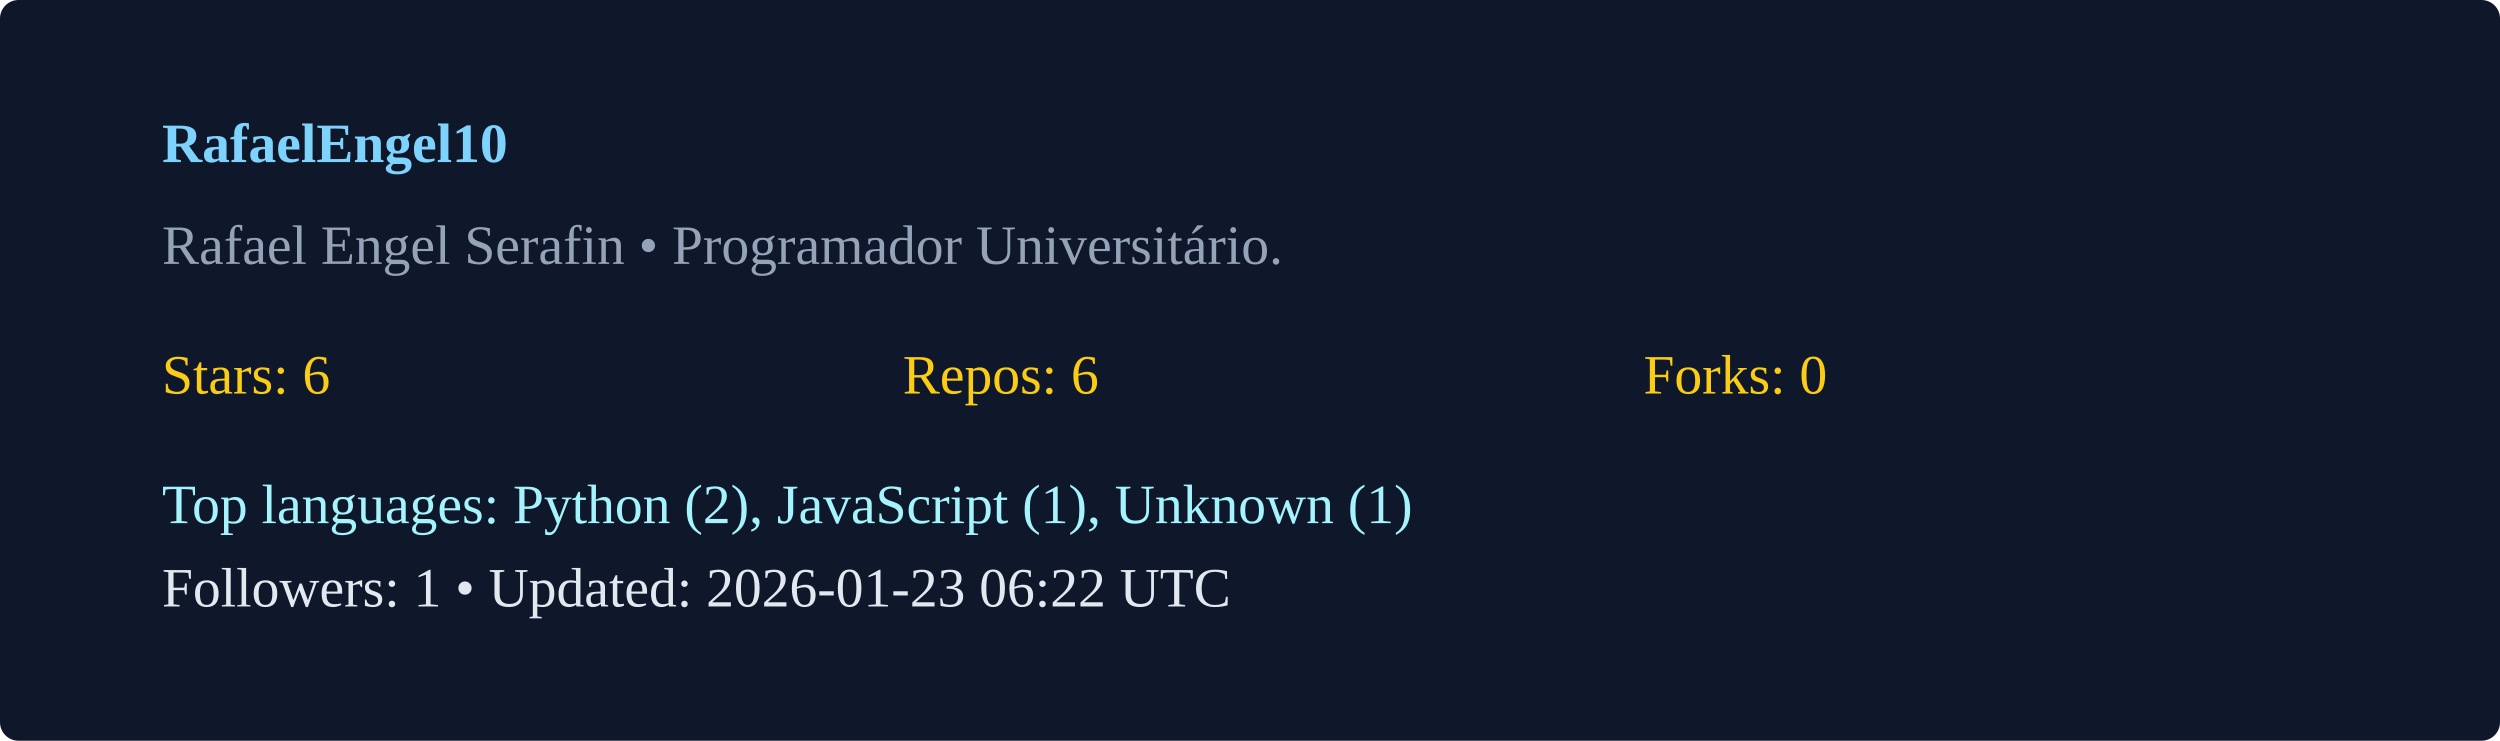
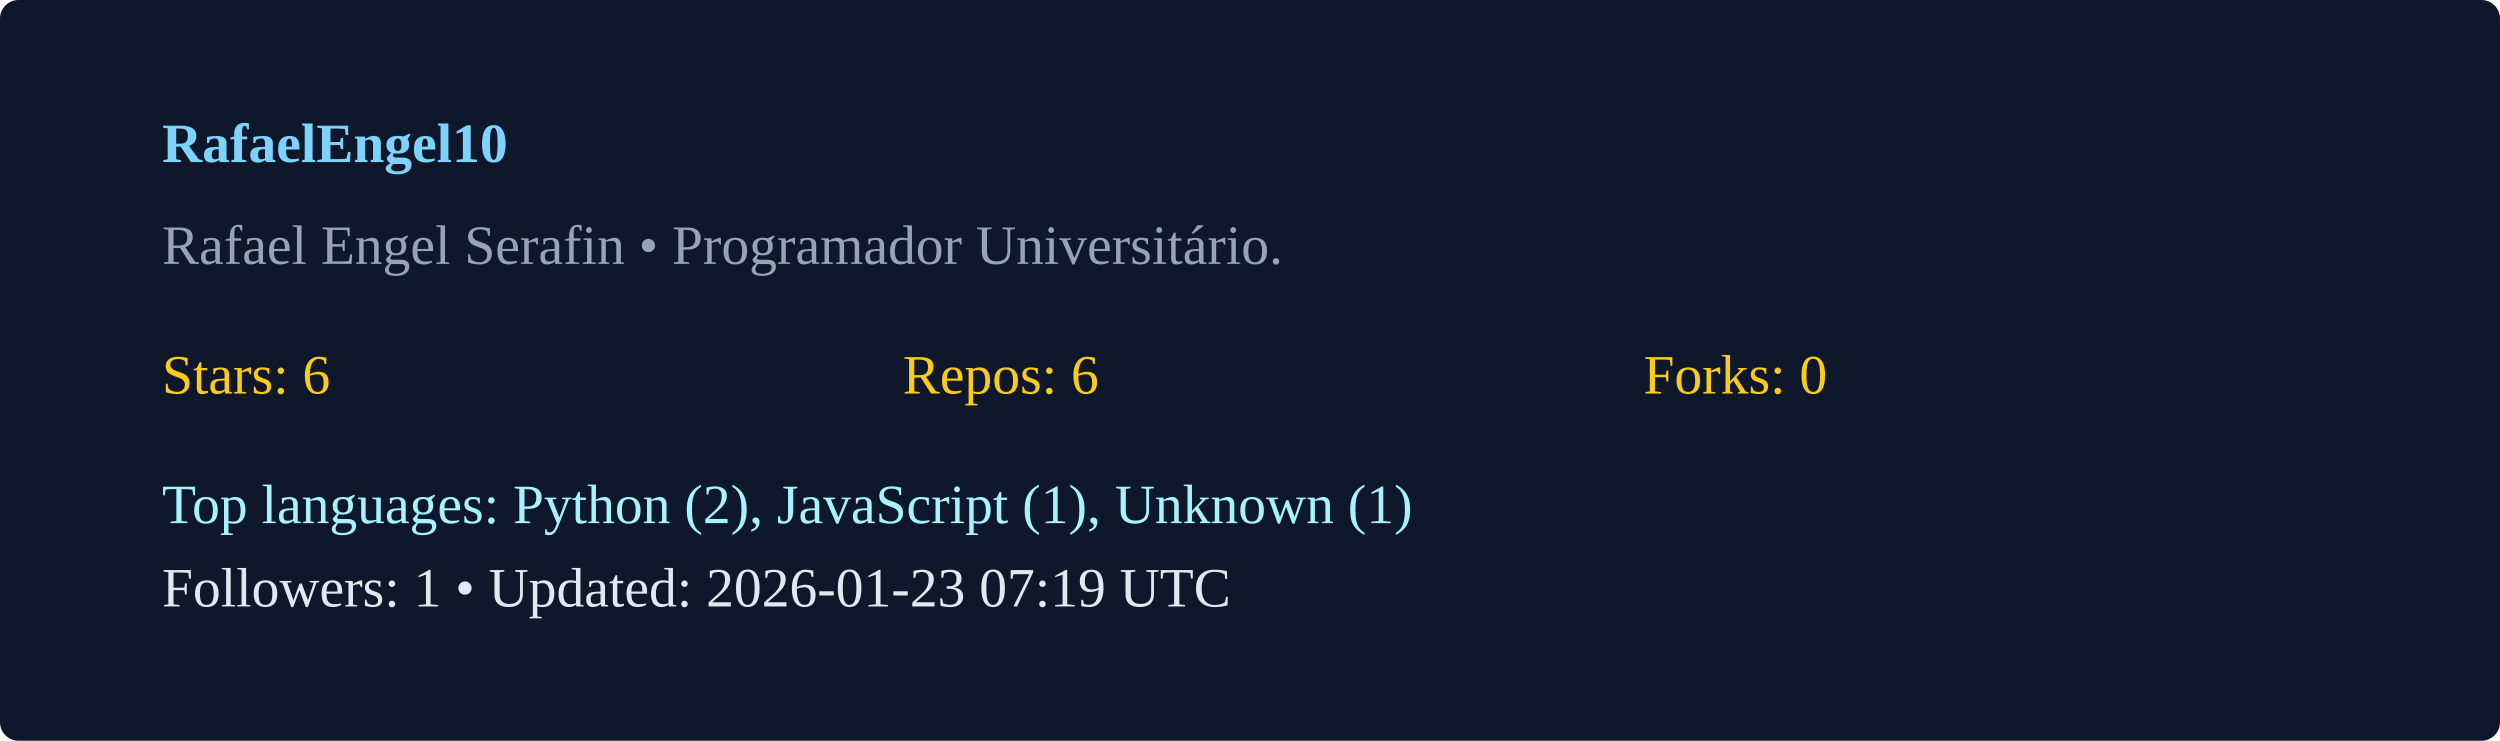
<svg xmlns="http://www.w3.org/2000/svg" width="540" height="160" viewBox="0 0 540 160">
  <rect width="100%" height="100%" rx="4" fill="#0f172a" />
  <g transform="translate(35,35)">
    <text x="0" y="0" fill="#7dd3fc" font-weight="600">RafaelEngel10</text>
    <text x="0" y="22" fill="#94a3b8">Rafael Engel Serafin  • Programador Universitário. </text>
    <g transform="translate(0,50)">
      <text x="0" y="0" fill="#facc15">Stars: 6</text>
      <text x="160" y="0" fill="#facc15">Repos: 6</text>
      <text x="320" y="0" fill="#facc15">Forks: 0</text>
      <text x="0" y="28" fill="#a5f3fc">Top languages: Python (2), JavaScript (1), Unknown (1)</text>
-       <text x="0" y="46" fill="#e2e8f0">Followers: 1 • Updated: 2026-01-23 06:22 UTC</text>
+       <text x="0" y="46" fill="#e2e8f0">Followers: 1 • Updated: 2026-01-23 07:19 UTC</text>
    </g>
  </g>
</svg>
